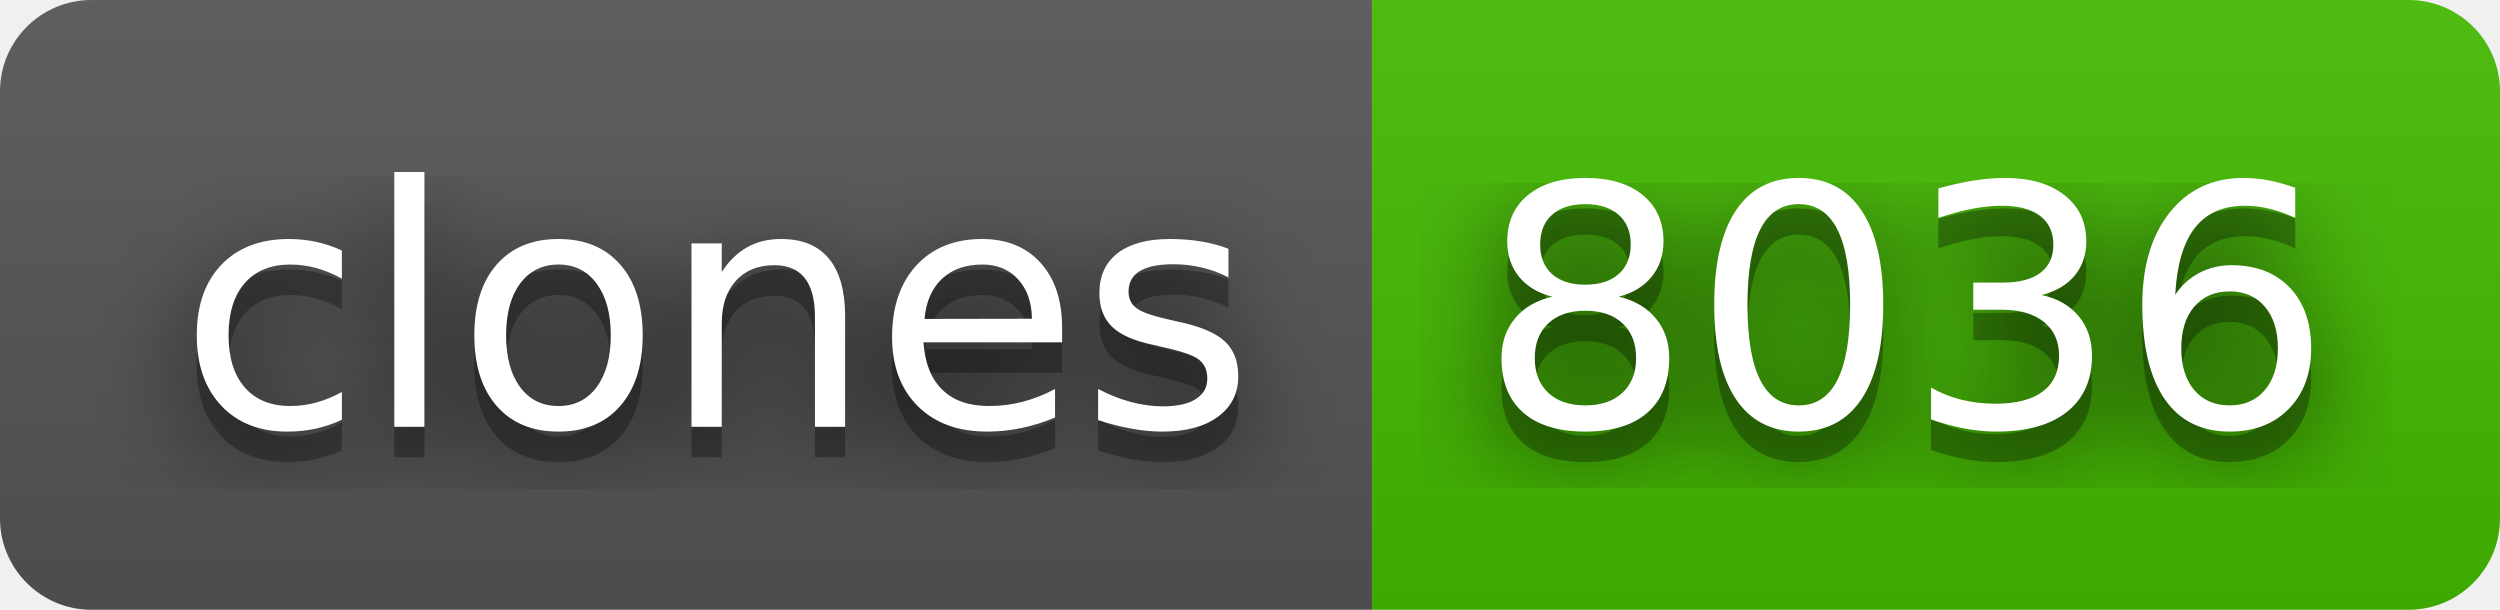
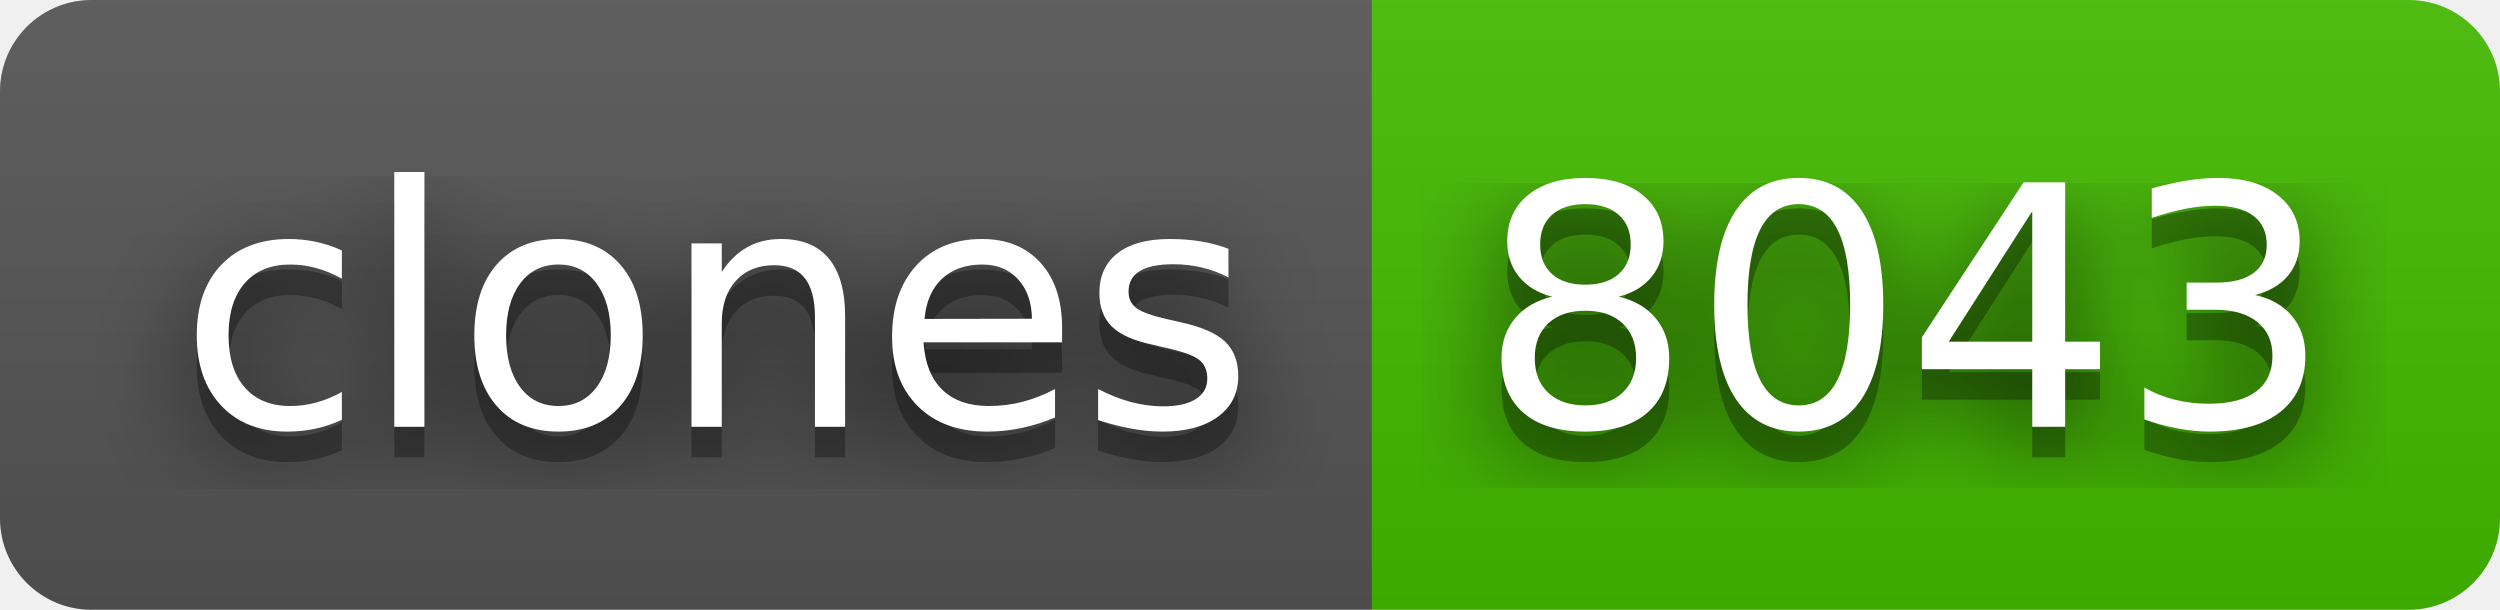
- <svg xmlns="http://www.w3.org/2000/svg" width="82" height="20" role="img" aria-label="clones: 8036">
+ <svg xmlns="http://www.w3.org/2000/svg" width="82" height="20" role="img" aria-label="clones: 8043">
  <filter id="blur">
    <feGaussianBlur stdDeviation="16" />
  </filter>
  <linearGradient id="s" x2="0" y2="100%">
    <stop offset="0" stop-color="#bbb" stop-opacity=".1" />
    <stop offset="1" stop-opacity=".1" />
  </linearGradient>
  <clipPath id="r">
    <rect width="82" height="20" rx="3" />
  </clipPath>
  <g clip-path="url(#r)">
    <rect width="45" height="20" fill="#555" />
    <rect x="45" width="37" height="20" fill="#4b0" />
    <rect width="82" height="20" fill="url(#s)" />
  </g>
  <g fill="#fff" text-anchor="middle" font-family="Verdana,Geneva,DejaVu Sans,sans-serif" text-rendering="geometricPrecision" font-size="110">
    <g transform="scale(.1)">
      <g aria-hidden="true" fill="#010101">
        <text x="235" y="150" fill-opacity=".8" filter="url(#blur)" textLength="350">clones</text>
        <text x="235" y="150" fill-opacity=".3" textLength="350">clones</text>
      </g>
      <text x="235" y="140" textLength="350">clones</text>
    </g>
    <g transform="scale(.1)">
      <g aria-hidden="true" fill="#010101">
-         <text x="625" y="150" fill-opacity=".8" filter="url(#blur)" textLength="270">8036</text>
-         <text x="625" y="150" fill-opacity=".3" textLength="270">8036</text>
+         <text x="625" y="150" fill-opacity=".8" filter="url(#blur)" textLength="270">8043</text>
+         <text x="625" y="150" fill-opacity=".3" textLength="270">8043</text>
      </g>
-       <text x="625" y="140" textLength="270">8036</text>
+       <text x="625" y="140" textLength="270">8043</text>
    </g>
  </g>
</svg>
